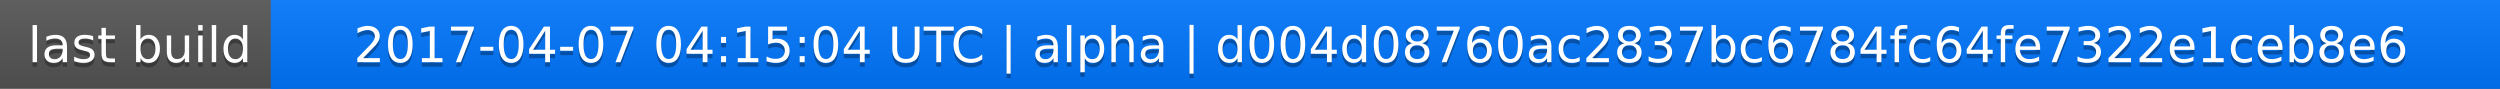
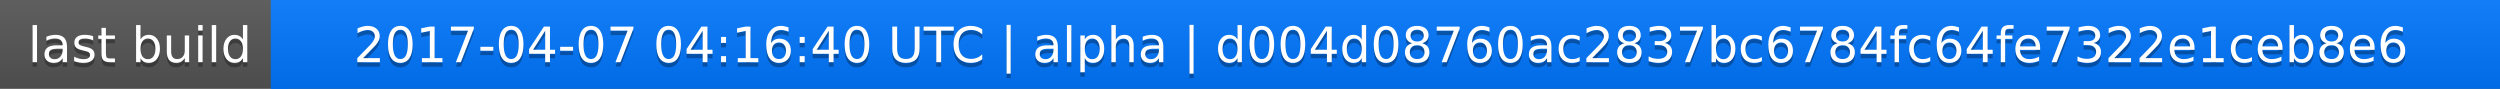
<svg xmlns="http://www.w3.org/2000/svg" width="563" height="20">
  <linearGradient id="a" x2="0" y2="100%">
    <stop offset="0" stop-color="#bbb" stop-opacity=".1" />
    <stop offset="1" stop-opacity=".1" />
  </linearGradient>
  <rect rx="0" width="563" height="20" fill="#555" />
  <rect rx="0" x="61" width="502" height="20" fill="#07f" />
  <path fill="#07f" d="M61 0h4v20h-4z" />
  <rect rx="0" width="563" height="20" fill="url(#a)" />
  <g fill="#fff" text-anchor="middle" font-family="DejaVu Sans,Verdana,Geneva,sans-serif" font-size="11">
    <text x="31.5" y="15" fill="#010101" fill-opacity=".3">last build</text>
    <text x="31.5" y="14">last build</text>
-     <text x="311" y="15" fill="#010101" fill-opacity=".3">2017-04-07 04:15:04 UTC | alpha | d004d08760ac2837bc6784fc64fe7322e1ceb8e6</text>
-     <text x="311" y="14">2017-04-07 04:15:04 UTC | alpha | d004d08760ac2837bc6784fc64fe7322e1ceb8e6</text>
+     <text x="311" y="15" fill="#010101" fill-opacity=".3">2017-04-07 04:16:40 UTC | alpha | d004d08760ac2837bc6784fc64fe7322e1ceb8e6</text>
+     <text x="311" y="14">2017-04-07 04:16:40 UTC | alpha | d004d08760ac2837bc6784fc64fe7322e1ceb8e6</text>
  </g>
</svg>
